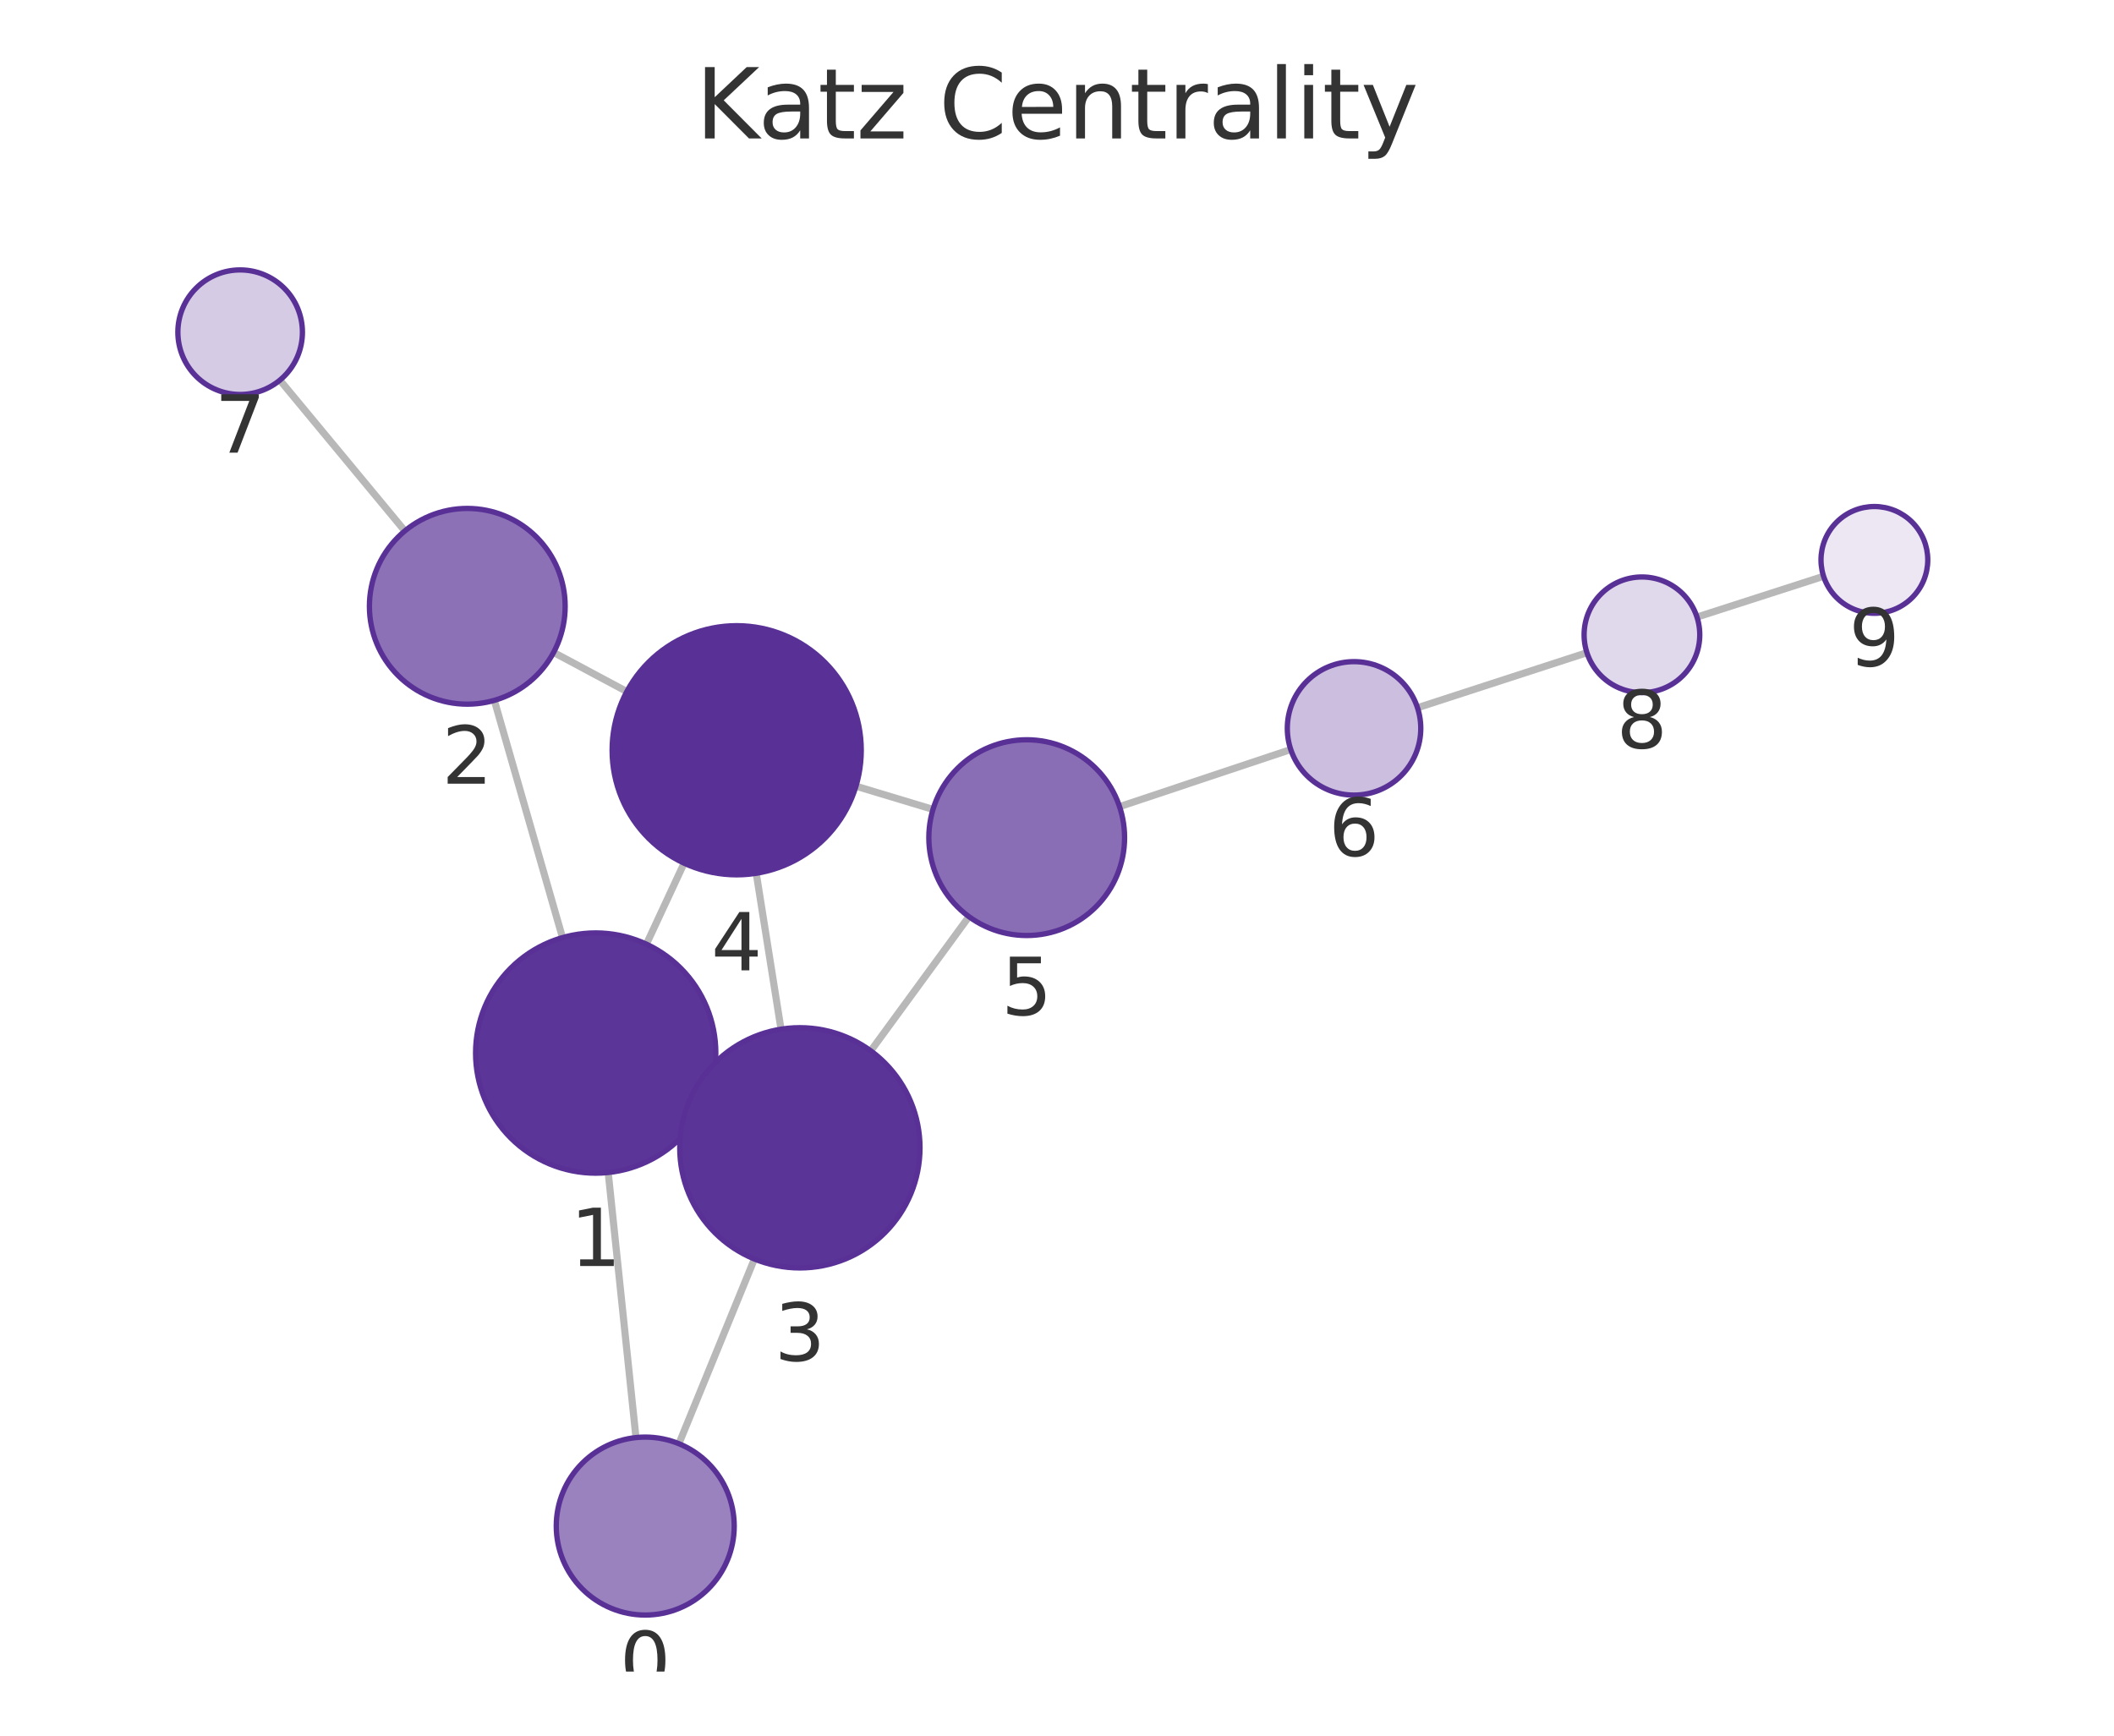
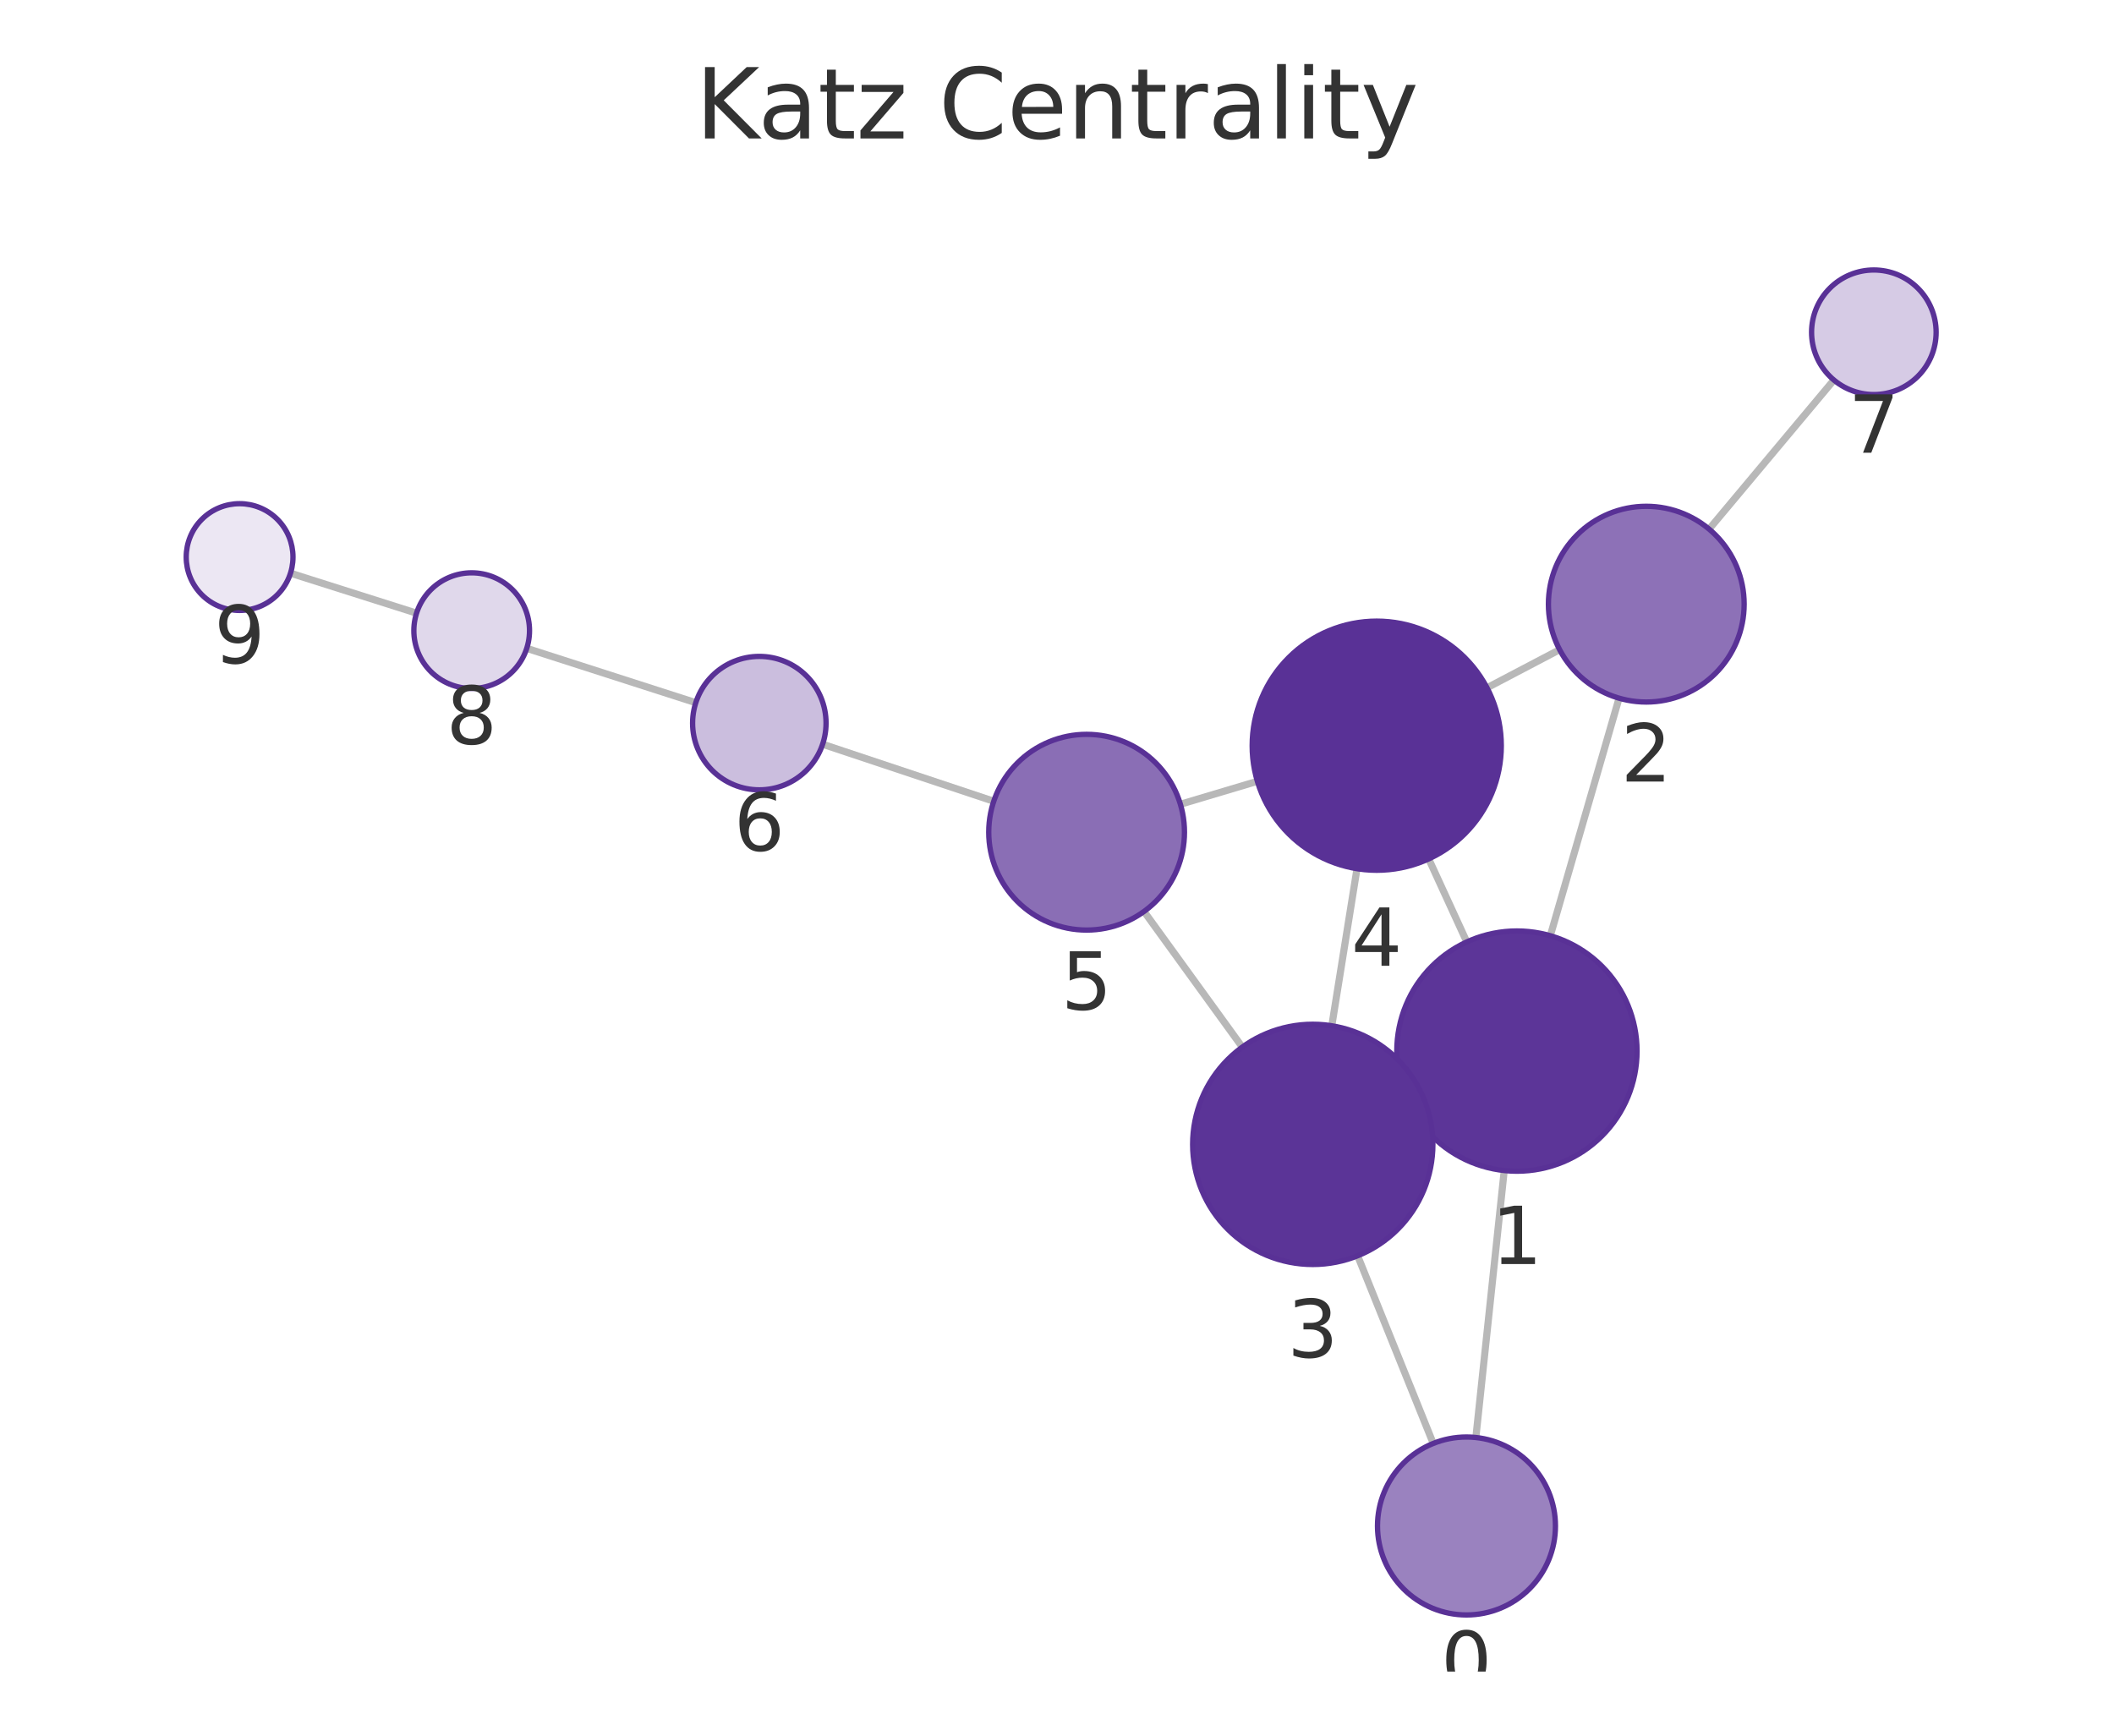
<svg xmlns="http://www.w3.org/2000/svg" xmlns:xlink="http://www.w3.org/1999/xlink" width="237.6pt" height="195.078pt" viewBox="0 0 237.6 195.078" version="1.1">
  <defs>
    <style type="text/css">*{stroke-linejoin: round; stroke-linecap: butt}</style>
  </defs>
  <g id="figure_1">
    <g id="patch_1">
      <path d="M 0 195.078  L 237.6 195.078  L 237.6 0  L 0 0  L 0 195.078  z " style="fill: none" />
    </g>
    <g id="axes_1">
      <g id="patch_2">
        <path d="M 7.2 187.878  L 230.4 187.878  L 230.4 21.558  L 7.2 21.558  L 7.2 187.878  z " style="fill: none" />
      </g>
      <g id="EdgeCollection_1">
-         <path d="M 71.479 161.576  L 68.359 131.784  " clip-path="url(#p830de0b251)" style="fill: #b8b8b8; stroke: #b8b8b8; stroke-width: 0.8" />
-         <path d="M 76.305 162.266  L 84.792 141.504  " clip-path="url(#p830de0b251)" style="fill: #b8b8b8; stroke: #b8b8b8; stroke-width: 0.8" />
-         <path d="M 63.224 105.383  L 55.559 78.717  " clip-path="url(#p830de0b251)" style="fill: #b8b8b8; stroke: #b8b8b8; stroke-width: 0.8" />
-         <path d="M 79.198 124.041  L 77.655 123.324  " clip-path="url(#p830de0b251)" style="fill: #b8b8b8; stroke: #b8b8b8; stroke-width: 0.8" />
-         <path d="M 72.651 106.119  L 76.889 97.016  " clip-path="url(#p830de0b251)" style="fill: #b8b8b8; stroke: #b8b8b8; stroke-width: 0.8" />
-         <path d="M 62.221 73.329  L 70.451 77.727  " clip-path="url(#p830de0b251)" style="fill: #b8b8b8; stroke: #b8b8b8; stroke-width: 0.8" />
-         <path d="M 45.501 59.675  L 31.458 42.727  " clip-path="url(#p830de0b251)" style="fill: #b8b8b8; stroke: #b8b8b8; stroke-width: 0.8" />
-         <path d="M 87.781 115.675  L 84.996 98.151  " clip-path="url(#p830de0b251)" style="fill: #b8b8b8; stroke: #b8b8b8; stroke-width: 0.8" />
-         <path d="M 97.869 118.111  L 108.903 103.025  " clip-path="url(#p830de0b251)" style="fill: #b8b8b8; stroke: #b8b8b8; stroke-width: 0.8" />
-         <path d="M 96.204 88.363  L 104.864 90.973  " clip-path="url(#p830de0b251)" style="fill: #b8b8b8; stroke: #b8b8b8; stroke-width: 0.8" />
-         <path d="M 125.83 90.663  L 145.072 84.24  " clip-path="url(#p830de0b251)" style="fill: #b8b8b8; stroke: #b8b8b8; stroke-width: 0.8" />
-         <path d="M 159.318 79.547  L 178.362 73.358  " clip-path="url(#p830de0b251)" style="fill: #b8b8b8; stroke: #b8b8b8; stroke-width: 0.8" />
-         <path d="M 190.73 69.356  L 204.958 64.771  " clip-path="url(#p830de0b251)" style="fill: #b8b8b8; stroke: #b8b8b8; stroke-width: 0.8" />
+         <path d="M 165.878 161.568  L 169.066 131.561  " clip-path="url(#p79208991cf)" style="fill: #b8b8b8; stroke: #b8b8b8; stroke-width: 0.8" />
+         <path d="M 161.086 162.236  L 152.59 141.144  " clip-path="url(#p79208991cf)" style="fill: #b8b8b8; stroke: #b8b8b8; stroke-width: 0.8" />
+         <path d="M 174.245 105.169  L 181.972 78.471  " clip-path="url(#p79208991cf)" style="fill: #b8b8b8; stroke: #b8b8b8; stroke-width: 0.8" />
+         <path d="M 158.213 123.747  L 159.825 123.011  " clip-path="url(#p79208991cf)" style="fill: #b8b8b8; stroke: #b8b8b8; stroke-width: 0.8" />
+         <path d="M 164.86 105.868  L 160.577 96.537  " clip-path="url(#p79208991cf)" style="fill: #b8b8b8; stroke: #b8b8b8; stroke-width: 0.8" />
+         <path d="M 175.292 73.019  L 167.131 77.304  " clip-path="url(#p79208991cf)" style="fill: #b8b8b8; stroke: #b8b8b8; stroke-width: 0.8" />
+         <path d="M 192.091 59.47  L 206.117 42.712  " clip-path="url(#p79208991cf)" style="fill: #b8b8b8; stroke: #b8b8b8; stroke-width: 0.8" />
+         <path d="M 149.685 115.292  L 152.518 97.637  " clip-path="url(#p79208991cf)" style="fill: #b8b8b8; stroke: #b8b8b8; stroke-width: 0.8" />
+         <path d="M 139.625 117.689  L 128.581 102.444  " clip-path="url(#p79208991cf)" style="fill: #b8b8b8; stroke: #b8b8b8; stroke-width: 0.8" />
+         <path d="M 141.32 87.813  L 132.669 90.393  " clip-path="url(#p79208991cf)" style="fill: #b8b8b8; stroke: #b8b8b8; stroke-width: 0.8" />
+         <path d="M 111.692 90.057  L 92.458 83.646  " clip-path="url(#p79208991cf)" style="fill: #b8b8b8; stroke: #b8b8b8; stroke-width: 0.8" />
+         <path d="M 78.203 78.979  L 59.202 72.87  " clip-path="url(#p79208991cf)" style="fill: #b8b8b8; stroke: #b8b8b8; stroke-width: 0.8" />
+         <path d="M 46.818 68.916  L 32.65 64.423  " clip-path="url(#p79208991cf)" style="fill: #b8b8b8; stroke: #b8b8b8; stroke-width: 0.8" />
      </g>
      <g id="VertexCollection_1">
-         <path d="M 72.521 181.522  C 75.173 181.522 77.717 180.468 79.592 178.593  C 81.467 176.718 82.521 174.174 82.521 171.522  C 82.521 168.87 81.467 166.326 79.592 164.451  C 77.717 162.576 75.173 161.522 72.521 161.522  C 69.869 161.522 67.325 162.576 65.45 164.451  C 63.575 166.326 62.521 168.87 62.521 171.522  C 62.521 174.174 63.575 176.718 65.45 178.593  C 67.325 180.468 69.869 181.522 72.521 181.522  z " clip-path="url(#p830de0b251)" style="fill: #9a82bf; stroke: #593196; stroke-width: 0.6" />
-         <path d="M 66.953 131.857  C 70.533 131.857 73.967 130.435 76.499 127.903  C 79.031 125.372 80.453 121.937 80.453 118.357  C 80.453 114.777 79.031 111.343 76.499 108.811  C 73.967 106.28 70.533 104.857 66.953 104.857  C 63.373 104.857 59.939 106.28 57.407 108.811  C 54.876 111.343 53.453 114.777 53.453 118.357  C 53.453 121.937 54.876 125.372 57.407 127.903  C 59.939 130.435 63.373 131.857 66.953 131.857  z " clip-path="url(#p830de0b251)" style="fill: #5c3598; stroke: #593196; stroke-width: 0.6" />
-         <path d="M 52.52 79.145  C 55.437 79.145 58.235 77.986 60.298 75.923  C 62.361 73.86 63.52 71.062 63.52 68.145  C 63.52 65.227 62.361 62.429 60.298 60.366  C 58.235 58.304 55.437 57.145 52.52 57.145  C 49.603 57.145 46.804 58.304 44.742 60.366  C 42.679 62.429 41.52 65.227 41.52 68.145  C 41.52 71.062 42.679 73.86 44.742 75.923  C 46.804 77.986 49.603 79.145 52.52 79.145  z " clip-path="url(#p830de0b251)" style="fill: #8d71b7; stroke: #593196; stroke-width: 0.6" />
-         <path d="M 89.9 142.508  C 93.48 142.508 96.914 141.086 99.446 138.554  C 101.977 136.023 103.4 132.588 103.4 129.008  C 103.4 125.428 101.977 121.994 99.446 119.462  C 96.914 116.931 93.48 115.508 89.9 115.508  C 86.32 115.508 82.885 116.931 80.354 119.462  C 77.822 121.994 76.4 125.428 76.4 129.008  C 76.4 132.588 77.822 136.023 80.354 138.554  C 82.885 141.086 86.32 142.508 89.9 142.508  z " clip-path="url(#p830de0b251)" style="fill: #5b3497; stroke: #593196; stroke-width: 0.6" />
-         <path d="M 82.799 98.325  C 86.512 98.325 90.073 96.85 92.698 94.224  C 95.324 91.599 96.799 88.038 96.799 84.325  C 96.799 80.612 95.324 77.051 92.698 74.425  C 90.073 71.8 86.512 70.325 82.799 70.325  C 79.086 70.325 75.525 71.8 72.899 74.425  C 70.274 77.051 68.799 80.612 68.799 84.325  C 68.799 88.038 70.274 91.599 72.899 94.224  C 75.525 96.85 79.086 98.325 82.799 98.325  z " clip-path="url(#p830de0b251)" style="fill: #593196; stroke: #593196; stroke-width: 0.6" />
-         <path d="M 115.396 105.146  C 118.314 105.146 121.112 103.987 123.175 101.924  C 125.237 99.861 126.396 97.063 126.396 94.146  C 126.396 91.229 125.237 88.431 123.175 86.368  C 121.112 84.305 118.314 83.146 115.396 83.146  C 112.479 83.146 109.681 84.305 107.618 86.368  C 105.555 88.431 104.396 91.229 104.396 94.146  C 104.396 97.063 105.555 99.861 107.618 101.924  C 109.681 103.987 112.479 105.146 115.396 105.146  z " clip-path="url(#p830de0b251)" style="fill: #8a6eb5; stroke: #593196; stroke-width: 0.6" />
-         <path d="M 152.186 89.365  C 154.175 89.365 156.083 88.575 157.489 87.169  C 158.895 85.762 159.686 83.855 159.686 81.865  C 159.686 79.876 158.895 77.969 157.489 76.562  C 156.083 75.156 154.175 74.365 152.186 74.365  C 150.197 74.365 148.289 75.156 146.882 76.562  C 145.476 77.969 144.686 79.876 144.686 81.865  C 144.686 83.855 145.476 85.762 146.882 87.169  C 148.289 88.575 150.197 89.365 152.186 89.365  z " clip-path="url(#p830de0b251)" style="fill: #cbbede; stroke: #593196; stroke-width: 0.6" />
-         <path d="M 26.991 44.337  C 28.848 44.337 30.628 43.6 31.941 42.287  C 33.254 40.975 33.991 39.194 33.991 37.337  C 33.991 35.481 33.254 33.7 31.941 32.388  C 30.628 31.075 28.848 30.337 26.991 30.337  C 25.135 30.337 23.354 31.075 22.042 32.388  C 20.729 33.7 19.991 35.481 19.991 37.337  C 19.991 39.194 20.729 40.975 22.042 42.287  C 23.354 43.6 25.135 44.337 26.991 44.337  z " clip-path="url(#p830de0b251)" style="fill: #d6cbe5; stroke: #593196; stroke-width: 0.6" />
-         <path d="M 184.543 77.849  C 186.267 77.849 187.921 77.164 189.14 75.945  C 190.358 74.726 191.043 73.073 191.043 71.349  C 191.043 69.625 190.358 67.972 189.14 66.753  C 187.921 65.534 186.267 64.849 184.543 64.849  C 182.82 64.849 181.166 65.534 179.947 66.753  C 178.728 67.972 178.043 69.625 178.043 71.349  C 178.043 73.073 178.728 74.726 179.947 75.945  C 181.166 77.164 182.82 77.849 184.543 77.849  z " clip-path="url(#p830de0b251)" style="fill: #e0d8eb; stroke: #593196; stroke-width: 0.6" />
-         <path d="M 210.669 68.931  C 212.26 68.931 213.787 68.299 214.912 67.174  C 216.037 66.048 216.669 64.522 216.669 62.931  C 216.669 61.34 216.037 59.813 214.912 58.688  C 213.787 57.563 212.26 56.931 210.669 56.931  C 209.078 56.931 207.552 57.563 206.426 58.688  C 205.301 59.813 204.669 61.34 204.669 62.931  C 204.669 64.522 205.301 66.048 206.426 67.174  C 207.552 68.299 209.078 68.931 210.669 68.931  z " clip-path="url(#p830de0b251)" style="fill: #ece7f3; stroke: #593196; stroke-width: 0.6" />
+         <path d="M 164.822 181.512  C 167.474 181.512 170.018 180.458 171.893 178.583  C 173.768 176.708 174.822 174.164 174.822 171.512  C 174.822 168.86 173.768 166.316 171.893 164.441  C 170.018 162.565 167.474 161.512 164.822 161.512  C 162.17 161.512 159.626 162.565 157.751 164.441  C 155.876 166.316 154.822 168.86 154.822 171.512  C 154.822 174.164 155.876 176.708 157.751 178.583  C 159.626 180.458 162.17 181.512 164.822 181.512  z " clip-path="url(#p79208991cf)" style="fill: #9a82bf; stroke: #593196; stroke-width: 0.6" />
+         <path d="M 170.492 131.637  C 174.072 131.637 177.506 130.214 180.038 127.683  C 182.569 125.151 183.992 121.717 183.992 118.137  C 183.992 114.557 182.569 111.123 180.038 108.591  C 177.506 106.059 174.072 104.637 170.492 104.637  C 166.911 104.637 163.477 106.059 160.946 108.591  C 158.414 111.123 156.992 114.557 156.992 118.137  C 156.992 121.717 158.414 125.151 160.946 127.683  C 163.477 130.214 166.911 131.637 170.492 131.637  z " clip-path="url(#p79208991cf)" style="fill: #5c3598; stroke: #593196; stroke-width: 0.6" />
+         <path d="M 185.031 78.905  C 187.948 78.905 190.746 77.746 192.809 75.683  C 194.871 73.62 196.031 70.822 196.031 67.905  C 196.031 64.987 194.871 62.189 192.809 60.127  C 190.746 58.064 187.948 56.905 185.031 56.905  C 182.113 56.905 179.315 58.064 177.252 60.127  C 175.19 62.189 174.031 64.987 174.031 67.905  C 174.031 70.822 175.19 73.62 177.252 75.683  C 179.315 77.746 182.113 78.905 185.031 78.905  z " clip-path="url(#p79208991cf)" style="fill: #8d71b7; stroke: #593196; stroke-width: 0.6" />
+         <path d="M 147.546 142.121  C 151.126 142.121 154.56 140.699 157.092 138.167  C 159.623 135.636 161.046 132.202 161.046 128.621  C 161.046 125.041 159.623 121.607 157.092 119.075  C 154.56 116.544 151.126 115.121 147.546 115.121  C 143.966 115.121 140.531 116.544 138 119.075  C 135.468 121.607 134.046 125.041 134.046 128.621  C 134.046 132.202 135.468 135.636 138 138.167  C 140.531 140.699 143.966 142.121 147.546 142.121  z " clip-path="url(#p79208991cf)" style="fill: #5b3497; stroke: #593196; stroke-width: 0.6" />
+         <path d="M 154.736 97.813  C 158.449 97.813 162.01 96.338 164.636 93.713  C 167.261 91.087 168.736 87.526 168.736 83.813  C 168.736 80.101 167.261 76.539 164.636 73.914  C 162.01 71.288 158.449 69.813 154.736 69.813  C 151.023 69.813 147.462 71.288 144.837 73.914  C 142.211 76.539 140.736 80.101 140.736 83.813  C 140.736 87.526 142.211 91.087 144.837 93.713  C 147.462 96.338 151.023 97.813 154.736 97.813  z " clip-path="url(#p79208991cf)" style="fill: #593196; stroke: #593196; stroke-width: 0.6" />
+         <path d="M 122.127 104.536  C 125.044 104.536 127.843 103.377 129.905 101.314  C 131.968 99.251 133.127 96.453 133.127 93.536  C 133.127 90.618 131.968 87.82 129.905 85.757  C 127.843 83.695 125.044 82.536 122.127 82.536  C 119.21 82.536 116.412 83.695 114.349 85.757  C 112.286 87.82 111.127 90.618 111.127 93.536  C 111.127 96.453 112.286 99.251 114.349 101.314  C 116.412 103.377 119.21 104.536 122.127 104.536  z " clip-path="url(#p79208991cf)" style="fill: #8a6eb5; stroke: #593196; stroke-width: 0.6" />
+         <path d="M 85.343 88.775  C 87.332 88.775 89.24 87.984 90.646 86.578  C 92.053 85.171 92.843 83.264 92.843 81.275  C 92.843 79.286 92.053 77.378 90.646 75.971  C 89.24 74.565 87.332 73.775 85.343 73.775  C 83.354 73.775 81.446 74.565 80.039 75.971  C 78.633 77.378 77.843 79.286 77.843 81.275  C 77.843 83.264 78.633 85.171 80.039 86.578  C 81.446 87.984 83.354 88.775 85.343 88.775  z " clip-path="url(#p79208991cf)" style="fill: #cbbede; stroke: #593196; stroke-width: 0.6" />
+         <path d="M 210.609 44.345  C 212.466 44.345 214.246 43.607 215.559 42.294  C 216.872 40.982 217.609 39.201 217.609 37.345  C 217.609 35.488 216.872 33.708 215.559 32.395  C 214.246 31.082 212.466 30.345 210.609 30.345  C 208.753 30.345 206.972 31.082 205.66 32.395  C 204.347 33.708 203.609 35.488 203.609 37.345  C 203.609 39.201 204.347 40.982 205.66 42.294  C 206.972 43.607 208.753 44.345 210.609 44.345  z " clip-path="url(#p79208991cf)" style="fill: #d6cbe5; stroke: #593196; stroke-width: 0.6" />
+         <path d="M 53.014 77.381  C 54.738 77.381 56.391 76.696 57.61 75.477  C 58.829 74.258 59.514 72.605 59.514 70.881  C 59.514 69.157 58.829 67.504 57.61 66.285  C 56.391 65.066 54.738 64.381 53.014 64.381  C 51.29 64.381 49.637 65.066 48.418 66.285  C 47.199 67.504 46.514 69.157 46.514 70.881  C 46.514 72.605 47.199 74.258 48.418 75.477  C 49.637 76.696 51.29 77.381 53.014 77.381  z " clip-path="url(#p79208991cf)" style="fill: #e0d8eb; stroke: #593196; stroke-width: 0.6" />
+         <path d="M 26.93 68.61  C 28.522 68.61 30.048 67.978 31.173 66.852  C 32.298 65.727 32.93 64.201 32.93 62.61  C 32.93 61.019 32.298 59.492 31.173 58.367  C 30.048 57.242 28.522 56.61 26.93 56.61  C 25.339 56.61 23.813 57.242 22.688 58.367  C 21.562 59.492 20.93 61.019 20.93 62.61  C 20.93 64.201 21.562 65.727 22.688 66.852  C 23.813 67.978 25.339 68.61 26.93 68.61  z " clip-path="url(#p79208991cf)" style="fill: #ece7f3; stroke: #593196; stroke-width: 0.6" />
      </g>
      <g id="text_1">
-         <g clip-path="url(#p830de0b251)">
-           <g style="fill: #333333" transform="translate(69.65787 189.8599) scale(0.09 -0.09)">
+         <g clip-path="url(#p79208991cf)">
+           <g style="fill: #333333" transform="translate(161.9589 189.8497) scale(0.09 -0.09)">
            <defs>
              <path id="DejaVuSans-13" d="M 2034 4250  Q 1547 4250 1301 3770  Q 1056 3291 1056 2328  Q 1056 1369 1301 889  Q 1547 409 2034 409  Q 2525 409 2770 889  Q 3016 1369 3016 2328  Q 3016 3291 2770 3770  Q 2525 4250 2034 4250  z M 2034 4750  Q 2819 4750 3233 4129  Q 3647 3509 3647 2328  Q 3647 1150 3233 529  Q 2819 -91 2034 -91  Q 1250 -91 836 529  Q 422 1150 422 2328  Q 422 3509 836 4129  Q 1250 4750 2034 4750  z " transform="scale(0.015625)" />
            </defs>
            <use xlink:href="#DejaVuSans-13" />
          </g>
        </g>
      </g>
      <g id="text_2">
-         <g clip-path="url(#p830de0b251)">
-           <g style="fill: #333333" transform="translate(64.09003 142.2951) scale(0.09 -0.09)">
+         <g clip-path="url(#p79208991cf)">
+           <g style="fill: #333333" transform="translate(167.6285 142.0748) scale(0.09 -0.09)">
            <defs>
              <path id="DejaVuSans-14" d="M 794 531  L 1825 531  L 1825 4091  L 703 3866  L 703 4441  L 1819 4666  L 2450 4666  L 2450 531  L 3481 531  L 3481 0  L 794 0  L 794 531  z " transform="scale(0.015625)" />
            </defs>
            <use xlink:href="#DejaVuSans-14" />
          </g>
        </g>
      </g>
      <g id="text_3">
-         <g clip-path="url(#p830de0b251)">
-           <g style="fill: #333333" transform="translate(49.65665 88.08248) scale(0.09 -0.09)">
+         <g clip-path="url(#p79208991cf)">
+           <g style="fill: #333333" transform="translate(182.1674 87.8426) scale(0.09 -0.09)">
            <defs>
              <path id="DejaVuSans-15" d="M 1228 531  L 3431 531  L 3431 0  L 469 0  L 469 531  Q 828 903 1448 1529  Q 2069 2156 2228 2338  Q 2531 2678 2651 2914  Q 2772 3150 2772 3378  Q 2772 3750 2511 3984  Q 2250 4219 1831 4219  Q 1534 4219 1204 4116  Q 875 4013 500 3803  L 500 4441  Q 881 4594 1212 4672  Q 1544 4750 1819 4750  Q 2544 4750 2975 4387  Q 3406 4025 3406 3419  Q 3406 3131 3298 2873  Q 3191 2616 2906 2266  Q 2828 2175 2409 1742  Q 1991 1309 1228 531  z " transform="scale(0.015625)" />
            </defs>
            <use xlink:href="#DejaVuSans-15" />
          </g>
        </g>
      </g>
      <g id="text_4">
-         <g clip-path="url(#p830de0b251)">
-           <g style="fill: #333333" transform="translate(87.03662 152.9461) scale(0.09 -0.09)">
+         <g clip-path="url(#p79208991cf)">
+           <g style="fill: #333333" transform="translate(144.6826 152.5592) scale(0.09 -0.09)">
            <defs>
              <path id="DejaVuSans-16" d="M 2597 2516  Q 3050 2419 3304 2112  Q 3559 1806 3559 1356  Q 3559 666 3084 287  Q 2609 -91 1734 -91  Q 1441 -91 1130 -33  Q 819 25 488 141  L 488 750  Q 750 597 1062 519  Q 1375 441 1716 441  Q 2309 441 2620 675  Q 2931 909 2931 1356  Q 2931 1769 2642 2001  Q 2353 2234 1838 2234  L 1294 2234  L 1294 2753  L 1863 2753  Q 2328 2753 2575 2939  Q 2822 3125 2822 3475  Q 2822 3834 2567 4026  Q 2313 4219 1838 4219  Q 1578 4219 1281 4162  Q 984 4106 628 3988  L 628 4550  Q 988 4650 1302 4700  Q 1616 4750 1894 4750  Q 2613 4750 3031 4423  Q 3450 4097 3450 3541  Q 3450 3153 3228 2886  Q 3006 2619 2597 2516  z " transform="scale(0.015625)" />
            </defs>
            <use xlink:href="#DejaVuSans-16" />
          </g>
        </g>
      </g>
      <g id="text_5">
-         <g clip-path="url(#p830de0b251)">
-           <g style="fill: #333333" transform="translate(79.93567 109.0626) scale(0.09 -0.09)">
+         <g clip-path="url(#p79208991cf)">
+           <g style="fill: #333333" transform="translate(151.8731 108.5512) scale(0.09 -0.09)">
            <defs>
              <path id="DejaVuSans-17" d="M 2419 4116  L 825 1625  L 2419 1625  L 2419 4116  z M 2253 4666  L 3047 4666  L 3047 1625  L 3713 1625  L 3713 1100  L 3047 1100  L 3047 0  L 2419 0  L 2419 1100  L 313 1100  L 313 1709  L 2253 4666  z " transform="scale(0.015625)" />
            </defs>
            <use xlink:href="#DejaVuSans-17" />
          </g>
        </g>
      </g>
      <g id="text_6">
-         <g clip-path="url(#p830de0b251)">
-           <g style="fill: #333333" transform="translate(112.5332 114.084) scale(0.09 -0.09)">
+         <g clip-path="url(#p79208991cf)">
+           <g style="fill: #333333" transform="translate(119.264 113.4736) scale(0.09 -0.09)">
            <defs>
              <path id="DejaVuSans-18" d="M 691 4666  L 3169 4666  L 3169 4134  L 1269 4134  L 1269 2991  Q 1406 3038 1543 3061  Q 1681 3084 1819 3084  Q 2600 3084 3056 2656  Q 3513 2228 3513 1497  Q 3513 744 3044 326  Q 2575 -91 1722 -91  Q 1428 -91 1123 -41  Q 819 9 494 109  L 494 744  Q 775 591 1075 516  Q 1375 441 1709 441  Q 2250 441 2565 725  Q 2881 1009 2881 1497  Q 2881 1984 2565 2268  Q 2250 2553 1709 2553  Q 1456 2553 1204 2497  Q 953 2441 691 2322  L 691 4666  z " transform="scale(0.015625)" />
            </defs>
            <use xlink:href="#DejaVuSans-18" />
          </g>
        </g>
      </g>
      <g id="text_7">
-         <g clip-path="url(#p830de0b251)">
-           <g style="fill: #333333" transform="translate(149.3226 96.20337) scale(0.09 -0.09)">
+         <g clip-path="url(#p79208991cf)">
+           <g style="fill: #333333" transform="translate(82.47964 95.61243) scale(0.09 -0.09)">
            <defs>
              <path id="DejaVuSans-19" d="M 2113 2584  Q 1688 2584 1439 2293  Q 1191 2003 1191 1497  Q 1191 994 1439 701  Q 1688 409 2113 409  Q 2538 409 2786 701  Q 3034 994 3034 1497  Q 3034 2003 2786 2293  Q 2538 2584 2113 2584  z M 3366 4563  L 3366 3988  Q 3128 4100 2886 4159  Q 2644 4219 2406 4219  Q 1781 4219 1451 3797  Q 1122 3375 1075 2522  Q 1259 2794 1537 2939  Q 1816 3084 2150 3084  Q 2853 3084 3261 2657  Q 3669 2231 3669 1497  Q 3669 778 3244 343  Q 2819 -91 2113 -91  Q 1303 -91 875 529  Q 447 1150 447 2328  Q 447 3434 972 4092  Q 1497 4750 2381 4750  Q 2619 4750 2861 4703  Q 3103 4656 3366 4563  z " transform="scale(0.015625)" />
            </defs>
            <use xlink:href="#DejaVuSans-19" />
          </g>
        </g>
      </g>
      <g id="text_8">
-         <g clip-path="url(#p830de0b251)">
-           <g style="fill: #333333" transform="translate(24.12819 50.87536) scale(0.09 -0.09)">
+         <g clip-path="url(#p79208991cf)">
+           <g style="fill: #333333" transform="translate(207.7463 50.88252) scale(0.09 -0.09)">
            <defs>
              <path id="DejaVuSans-1a" d="M 525 4666  L 3525 4666  L 3525 4397  L 1831 0  L 1172 0  L 2766 4134  L 525 4134  L 525 4666  z " transform="scale(0.015625)" />
            </defs>
            <use xlink:href="#DejaVuSans-1a" />
          </g>
        </g>
      </g>
      <g id="text_9">
-         <g clip-path="url(#p830de0b251)">
-           <g style="fill: #333333" transform="translate(181.6802 84.08703) scale(0.09 -0.09)">
+         <g clip-path="url(#p79208991cf)">
+           <g style="fill: #333333" transform="translate(50.15066 83.61873) scale(0.09 -0.09)">
            <defs>
              <path id="DejaVuSans-1b" d="M 2034 2216  Q 1584 2216 1326 1975  Q 1069 1734 1069 1313  Q 1069 891 1326 650  Q 1584 409 2034 409  Q 2484 409 2743 651  Q 3003 894 3003 1313  Q 3003 1734 2745 1975  Q 2488 2216 2034 2216  z M 1403 2484  Q 997 2584 770 2862  Q 544 3141 544 3541  Q 544 4100 942 4425  Q 1341 4750 2034 4750  Q 2731 4750 3128 4425  Q 3525 4100 3525 3541  Q 3525 3141 3298 2862  Q 3072 2584 2669 2484  Q 3125 2378 3379 2068  Q 3634 1759 3634 1313  Q 3634 634 3220 271  Q 2806 -91 2034 -91  Q 1263 -91 848 271  Q 434 634 434 1313  Q 434 1759 690 2068  Q 947 2378 1403 2484  z M 1172 3481  Q 1172 3119 1398 2916  Q 1625 2713 2034 2713  Q 2441 2713 2670 2916  Q 2900 3119 2900 3481  Q 2900 3844 2670 4047  Q 2441 4250 2034 4250  Q 1625 4250 1398 4047  Q 1172 3844 1172 3481  z " transform="scale(0.015625)" />
            </defs>
            <use xlink:href="#DejaVuSans-1b" />
          </g>
        </g>
      </g>
      <g id="text_10">
-         <g clip-path="url(#p830de0b251)">
-           <g style="fill: #333333" transform="translate(207.806 74.86884) scale(0.09 -0.09)">
+         <g clip-path="url(#p79208991cf)">
+           <g style="fill: #333333" transform="translate(24.06716 74.54765) scale(0.09 -0.09)">
            <defs>
              <path id="DejaVuSans-1c" d="M 703 97  L 703 672  Q 941 559 1184 500  Q 1428 441 1663 441  Q 2288 441 2617 861  Q 2947 1281 2994 2138  Q 2813 1869 2534 1725  Q 2256 1581 1919 1581  Q 1219 1581 811 2004  Q 403 2428 403 3163  Q 403 3881 828 4315  Q 1253 4750 1959 4750  Q 2769 4750 3195 4129  Q 3622 3509 3622 2328  Q 3622 1225 3098 567  Q 2575 -91 1691 -91  Q 1453 -91 1209 -44  Q 966 3 703 97  z M 1959 2075  Q 2384 2075 2632 2365  Q 2881 2656 2881 3163  Q 2881 3666 2632 3958  Q 2384 4250 1959 4250  Q 1534 4250 1286 3958  Q 1038 3666 1038 3163  Q 1038 2656 1286 2365  Q 1534 2075 1959 2075  z " transform="scale(0.015625)" />
            </defs>
            <use xlink:href="#DejaVuSans-1c" />
          </g>
        </g>
      </g>
      <g id="matplotlib.axis_1" />
      <g id="matplotlib.axis_2" />
      <g id="text_11">
        <g style="fill: #333333" transform="translate(78.16273 15.55828) scale(0.11 -0.11)">
          <defs>
            <path id="DejaVuSans-2e" d="M 628 4666  L 1259 4666  L 1259 2694  L 3353 4666  L 4166 4666  L 1850 2491  L 4331 0  L 3500 0  L 1259 2247  L 1259 0  L 628 0  L 628 4666  z " transform="scale(0.015625)" />
            <path id="DejaVuSans-44" d="M 2194 1759  Q 1497 1759 1228 1600  Q 959 1441 959 1056  Q 959 750 1161 570  Q 1363 391 1709 391  Q 2188 391 2477 730  Q 2766 1069 2766 1631  L 2766 1759  L 2194 1759  z M 3341 1997  L 3341 0  L 2766 0  L 2766 531  Q 2569 213 2275 61  Q 1981 -91 1556 -91  Q 1019 -91 701 211  Q 384 513 384 1019  Q 384 1609 779 1909  Q 1175 2209 1959 2209  L 2766 2209  L 2766 2266  Q 2766 2663 2505 2880  Q 2244 3097 1772 3097  Q 1472 3097 1187 3025  Q 903 2953 641 2809  L 641 3341  Q 956 3463 1253 3523  Q 1550 3584 1831 3584  Q 2591 3584 2966 3190  Q 3341 2797 3341 1997  z " transform="scale(0.015625)" />
            <path id="DejaVuSans-57" d="M 1172 4494  L 1172 3500  L 2356 3500  L 2356 3053  L 1172 3053  L 1172 1153  Q 1172 725 1289 603  Q 1406 481 1766 481  L 2356 481  L 2356 0  L 1766 0  Q 1100 0 847 248  Q 594 497 594 1153  L 594 3053  L 172 3053  L 172 3500  L 594 3500  L 594 4494  L 1172 4494  z " transform="scale(0.015625)" />
            <path id="DejaVuSans-5d" d="M 353 3500  L 3084 3500  L 3084 2975  L 922 459  L 3084 459  L 3084 0  L 275 0  L 275 525  L 2438 3041  L 353 3041  L 353 3500  z " transform="scale(0.015625)" />
            <path id="DejaVuSans-3" transform="scale(0.015625)" />
            <path id="DejaVuSans-26" d="M 4122 4306  L 4122 3641  Q 3803 3938 3442 4084  Q 3081 4231 2675 4231  Q 1875 4231 1450 3742  Q 1025 3253 1025 2328  Q 1025 1406 1450 917  Q 1875 428 2675 428  Q 3081 428 3442 575  Q 3803 722 4122 1019  L 4122 359  Q 3791 134 3420 21  Q 3050 -91 2638 -91  Q 1578 -91 968 557  Q 359 1206 359 2328  Q 359 3453 968 4101  Q 1578 4750 2638 4750  Q 3056 4750 3426 4639  Q 3797 4528 4122 4306  z " transform="scale(0.015625)" />
            <path id="DejaVuSans-48" d="M 3597 1894  L 3597 1613  L 953 1613  Q 991 1019 1311 708  Q 1631 397 2203 397  Q 2534 397 2845 478  Q 3156 559 3463 722  L 3463 178  Q 3153 47 2828 -22  Q 2503 -91 2169 -91  Q 1331 -91 842 396  Q 353 884 353 1716  Q 353 2575 817 3079  Q 1281 3584 2069 3584  Q 2775 3584 3186 3129  Q 3597 2675 3597 1894  z M 3022 2063  Q 3016 2534 2758 2815  Q 2500 3097 2075 3097  Q 1594 3097 1305 2825  Q 1016 2553 972 2059  L 3022 2063  z " transform="scale(0.015625)" />
            <path id="DejaVuSans-51" d="M 3513 2113  L 3513 0  L 2938 0  L 2938 2094  Q 2938 2591 2744 2837  Q 2550 3084 2163 3084  Q 1697 3084 1428 2787  Q 1159 2491 1159 1978  L 1159 0  L 581 0  L 581 3500  L 1159 3500  L 1159 2956  Q 1366 3272 1645 3428  Q 1925 3584 2291 3584  Q 2894 3584 3203 3211  Q 3513 2838 3513 2113  z " transform="scale(0.015625)" />
            <path id="DejaVuSans-55" d="M 2631 2963  Q 2534 3019 2420 3045  Q 2306 3072 2169 3072  Q 1681 3072 1420 2755  Q 1159 2438 1159 1844  L 1159 0  L 581 0  L 581 3500  L 1159 3500  L 1159 2956  Q 1341 3275 1631 3429  Q 1922 3584 2338 3584  Q 2397 3584 2469 3576  Q 2541 3569 2628 3553  L 2631 2963  z " transform="scale(0.015625)" />
            <path id="DejaVuSans-4f" d="M 603 4863  L 1178 4863  L 1178 0  L 603 0  L 603 4863  z " transform="scale(0.015625)" />
            <path id="DejaVuSans-4c" d="M 603 3500  L 1178 3500  L 1178 0  L 603 0  L 603 3500  z M 603 4863  L 1178 4863  L 1178 4134  L 603 4134  L 603 4863  z " transform="scale(0.015625)" />
            <path id="DejaVuSans-5c" d="M 2059 -325  Q 1816 -950 1584 -1140  Q 1353 -1331 966 -1331  L 506 -1331  L 506 -850  L 844 -850  Q 1081 -850 1212 -737  Q 1344 -625 1503 -206  L 1606 56  L 191 3500  L 800 3500  L 1894 763  L 2988 3500  L 3597 3500  L 2059 -325  z " transform="scale(0.015625)" />
          </defs>
          <use xlink:href="#DejaVuSans-2e" />
          <use xlink:href="#DejaVuSans-44" transform="translate(63.82812 0)" />
          <use xlink:href="#DejaVuSans-57" transform="translate(125.1094 0)" />
          <use xlink:href="#DejaVuSans-5d" transform="translate(164.3125 0)" />
          <use xlink:href="#DejaVuSans-3" transform="translate(216.7969 0)" />
          <use xlink:href="#DejaVuSans-26" transform="translate(248.5781 0)" />
          <use xlink:href="#DejaVuSans-48" transform="translate(318.4062 0)" />
          <use xlink:href="#DejaVuSans-51" transform="translate(379.9375 0)" />
          <use xlink:href="#DejaVuSans-57" transform="translate(443.3125 0)" />
          <use xlink:href="#DejaVuSans-55" transform="translate(482.5156 0)" />
          <use xlink:href="#DejaVuSans-44" transform="translate(523.625 0)" />
          <use xlink:href="#DejaVuSans-4f" transform="translate(584.9062 0)" />
          <use xlink:href="#DejaVuSans-4c" transform="translate(612.6875 0)" />
          <use xlink:href="#DejaVuSans-57" transform="translate(640.4688 0)" />
          <use xlink:href="#DejaVuSans-5c" transform="translate(679.6719 0)" />
        </g>
      </g>
    </g>
  </g>
  <defs>
-     <clipPath id="p830de0b251">
+     <clipPath id="p79208991cf">
      <rect x="7.2" y="21.558" width="223.2" height="166.32" />
    </clipPath>
  </defs>
</svg>
